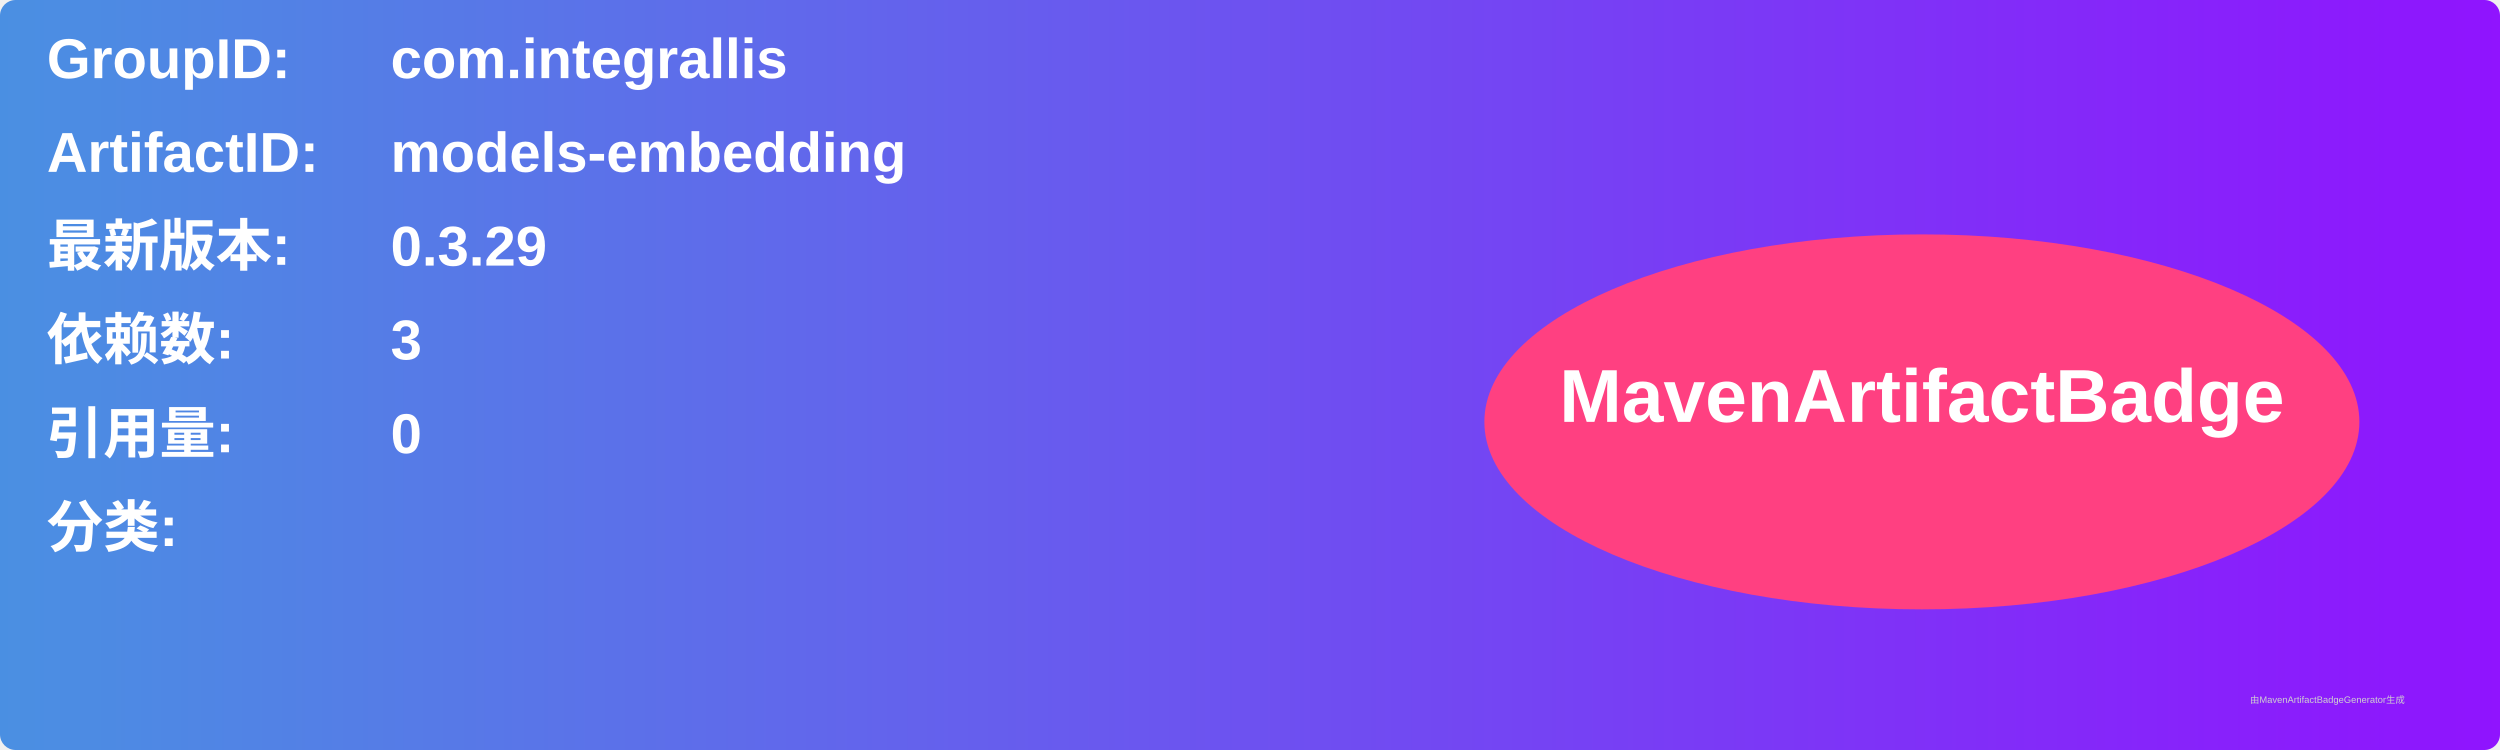
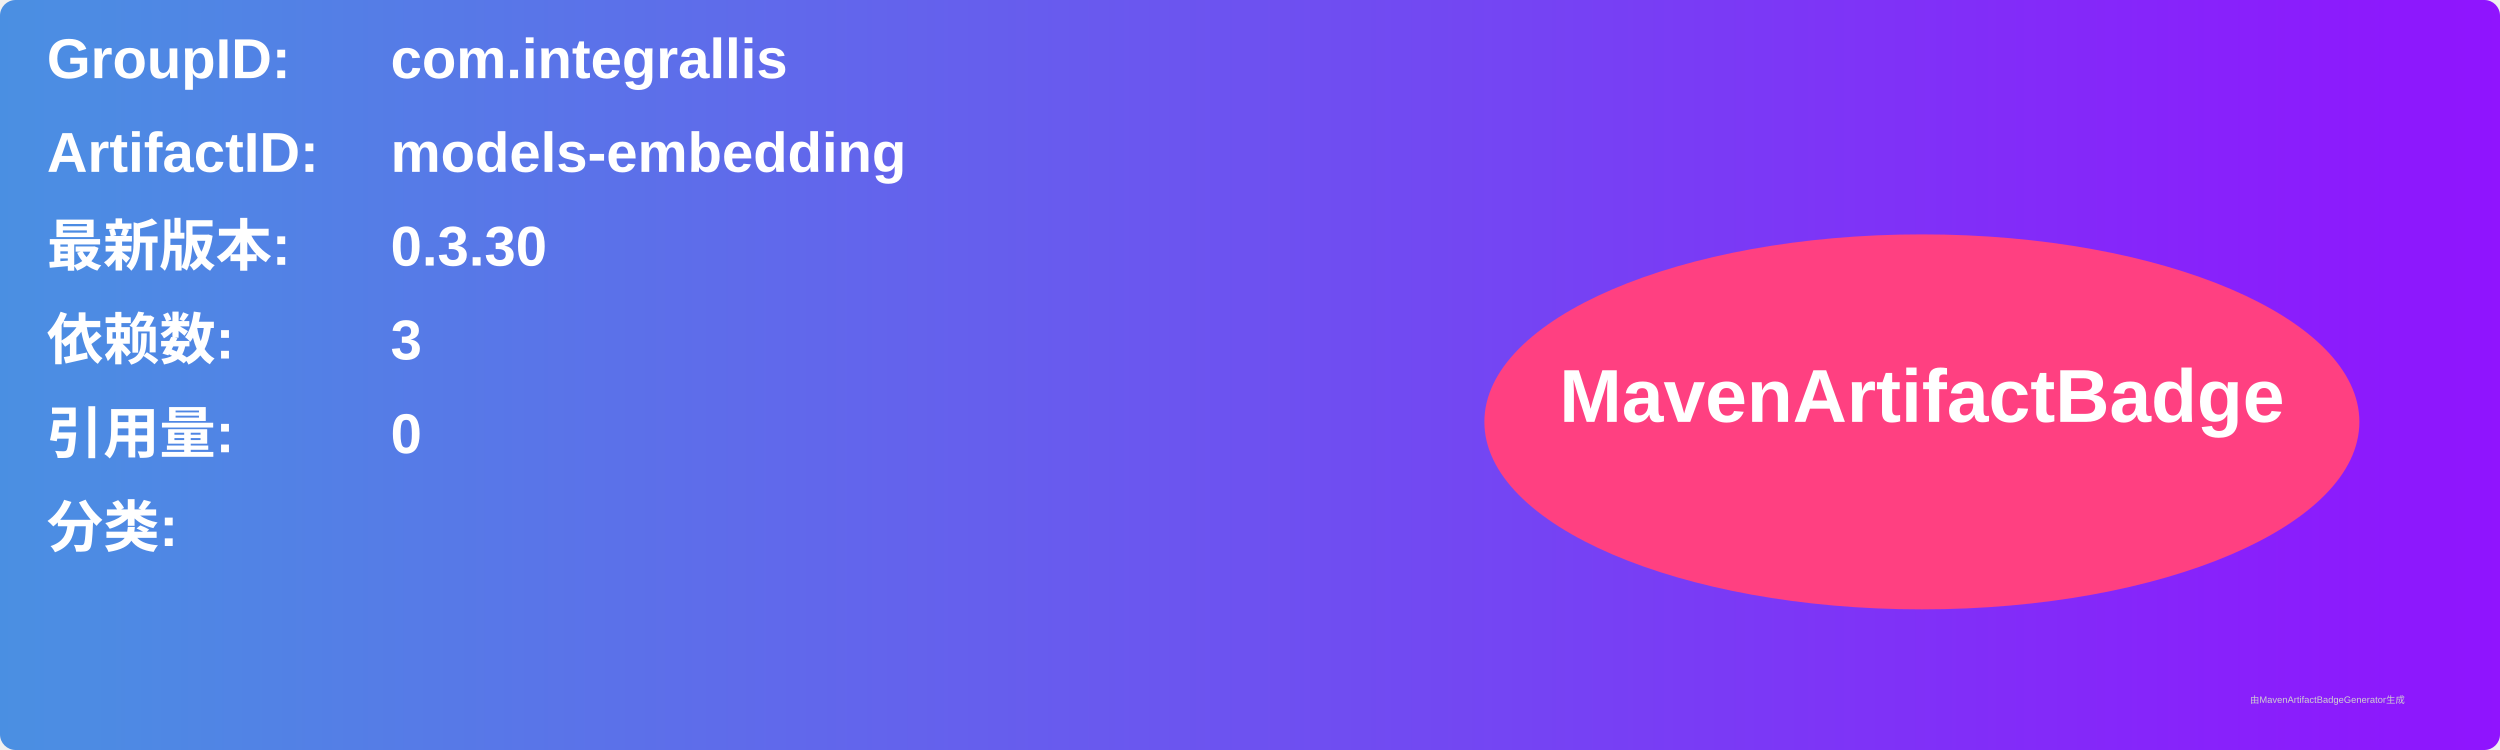
<svg xmlns="http://www.w3.org/2000/svg" width="800" height="240" viewBox="0 0 800 240">
  <linearGradient id="grad" x1="0%" y1="0%" x2="100%" y2="0%">
    <stop offset="0%" stop-color="#4a90e2" />
    <stop offset="100%" stop-color="#9013fe" />
  </linearGradient>
  <rect width="100%" height="100%" rx="5" ry="5" fill="url(#grad)" />
  <g transform="translate(15, 15)">
    <text x="0" y="10" font-family="Arial" font-size="18" fill="white" font-weight="bold" width="260">GroupID:</text>
    <text x="110" y="10" font-family="Arial" font-size="18" fill="white" font-weight="bold" width="460">com.integrallis</text>
    <text x="0" y="40" font-family="Arial" font-size="18" fill="white" font-weight="bold" width="260">ArtifactID:</text>
    <text x="110" y="40" font-family="Arial" font-size="18" fill="white" font-weight="bold" width="460">models-embedding</text>
    <text x="0" y="70" font-family="Arial" font-size="18" fill="white" font-weight="bold">最新版本:</text>
    <text x="110" y="70" font-family="Arial" font-size="18" fill="white" font-weight="bold">
-       <tspan font-weight="bold">0.3.29</tspan>
+       <tspan font-weight="bold">0.3.30</tspan>
    </text>
    <text x="0" y="100" font-family="Arial" font-size="18" fill="white" font-weight="bold">依赖数: </text>
    <text x="110" y="100" font-family="Arial" font-size="18" fill="white">
      <tspan font-weight="bold">3</tspan>
    </text>
    <text x="0" y="130" font-family="Arial" font-size="18" fill="white" font-weight="bold">引用量: </text>
    <text x="110" y="130" font-family="Arial" font-size="18" fill="white">
      <tspan font-weight="bold">0</tspan>
    </text>
    <text x="0" y="160" font-family="Arial" font-size="18" fill="white" font-weight="bold">分类:</text>
    <text x="10" y="190" font-family="Arial" font-size="10" fill="white">
      <tspan font-weight="bold" />
    </text>
    <ellipse cx="600" cy="120" rx="140" ry="60" fill="#ff4081" />
    <text x="600" y="120" text-anchor="middle" font-family="Arial" font-size="24" fill="white" font-weight="bold">MavenArtifactBadge</text>
  </g>
  <text x="720" y="225" font-family="Arial" font-size="3" fill="#d0d0d0">由MavenArtifactBadgeGenerator生成</text>
</svg>
